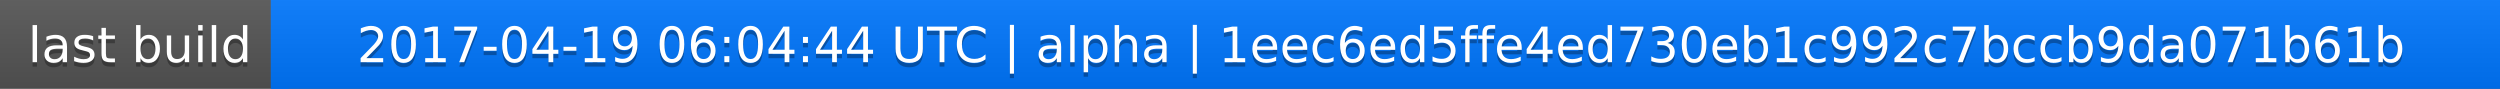
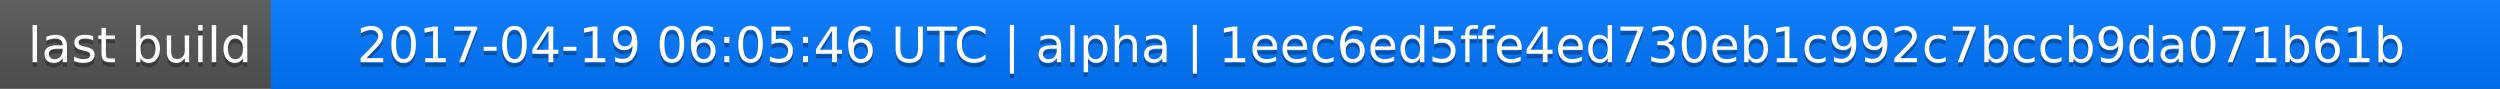
<svg xmlns="http://www.w3.org/2000/svg" width="563" height="20">
  <linearGradient id="a" x2="0" y2="100%">
    <stop offset="0" stop-color="#bbb" stop-opacity=".1" />
    <stop offset="1" stop-opacity=".1" />
  </linearGradient>
  <rect rx="0" width="563" height="20" fill="#555" />
  <rect rx="0" x="61" width="502" height="20" fill="#07f" />
  <path fill="#07f" d="M61 0h4v20h-4z" />
  <rect rx="0" width="563" height="20" fill="url(#a)" />
  <g fill="#fff" text-anchor="middle" font-family="DejaVu Sans,Verdana,Geneva,sans-serif" font-size="11">
    <text x="31.5" y="15" fill="#010101" fill-opacity=".3">last build</text>
    <text x="31.5" y="14">last build</text>
-     <text x="311" y="15" fill="#010101" fill-opacity=".3">2017-04-19 06:04:44 UTC | alpha | 1eec6ed5ffe4ed730eb1c992c7bccb9da071b61b</text>
-     <text x="311" y="14">2017-04-19 06:04:44 UTC | alpha | 1eec6ed5ffe4ed730eb1c992c7bccb9da071b61b</text>
+     <text x="311" y="15" fill="#010101" fill-opacity=".3">2017-04-19 06:05:46 UTC | alpha | 1eec6ed5ffe4ed730eb1c992c7bccb9da071b61b</text>
+     <text x="311" y="14">2017-04-19 06:05:46 UTC | alpha | 1eec6ed5ffe4ed730eb1c992c7bccb9da071b61b</text>
  </g>
</svg>
